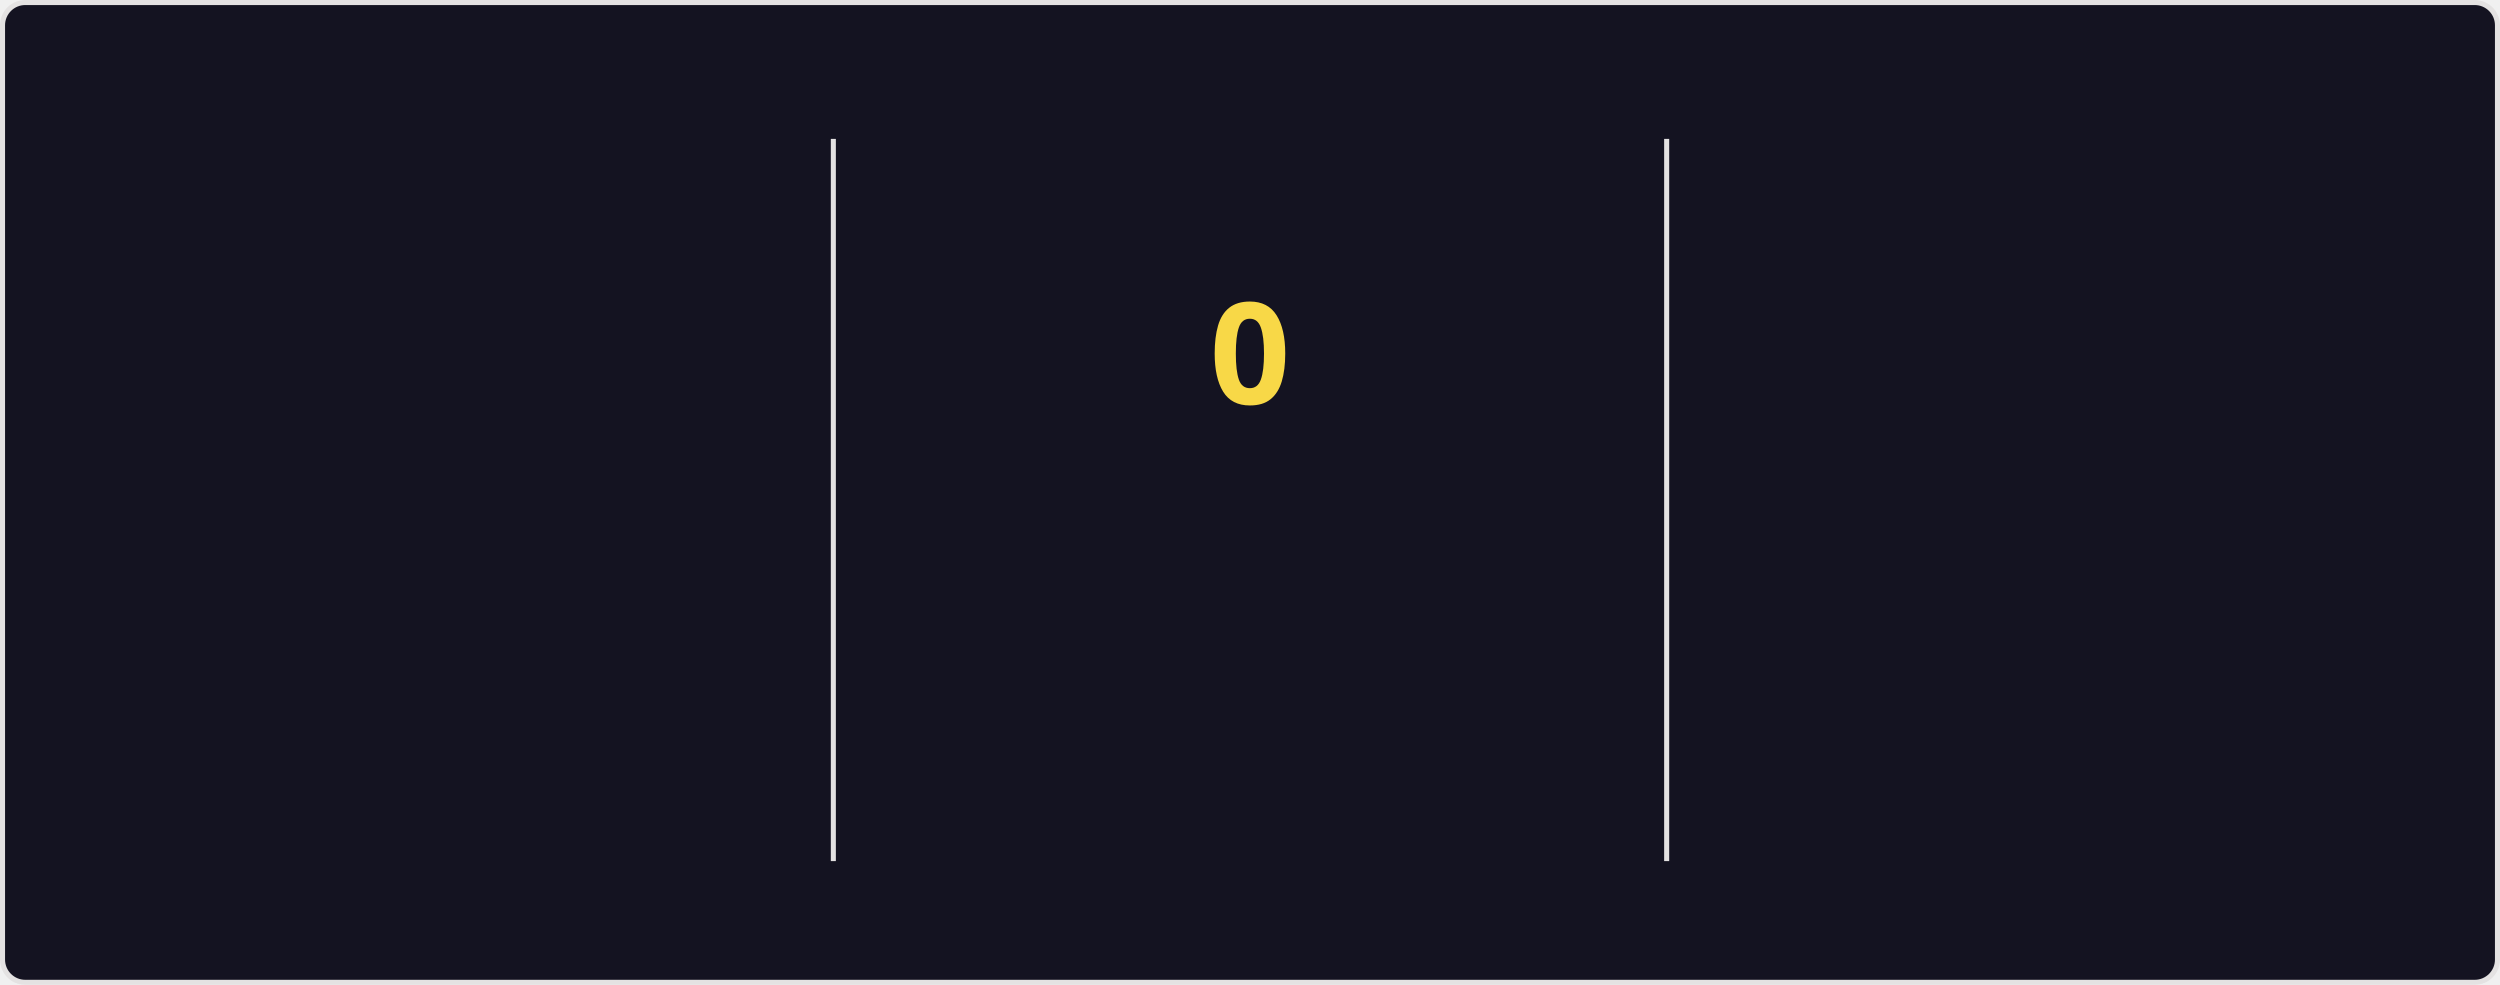
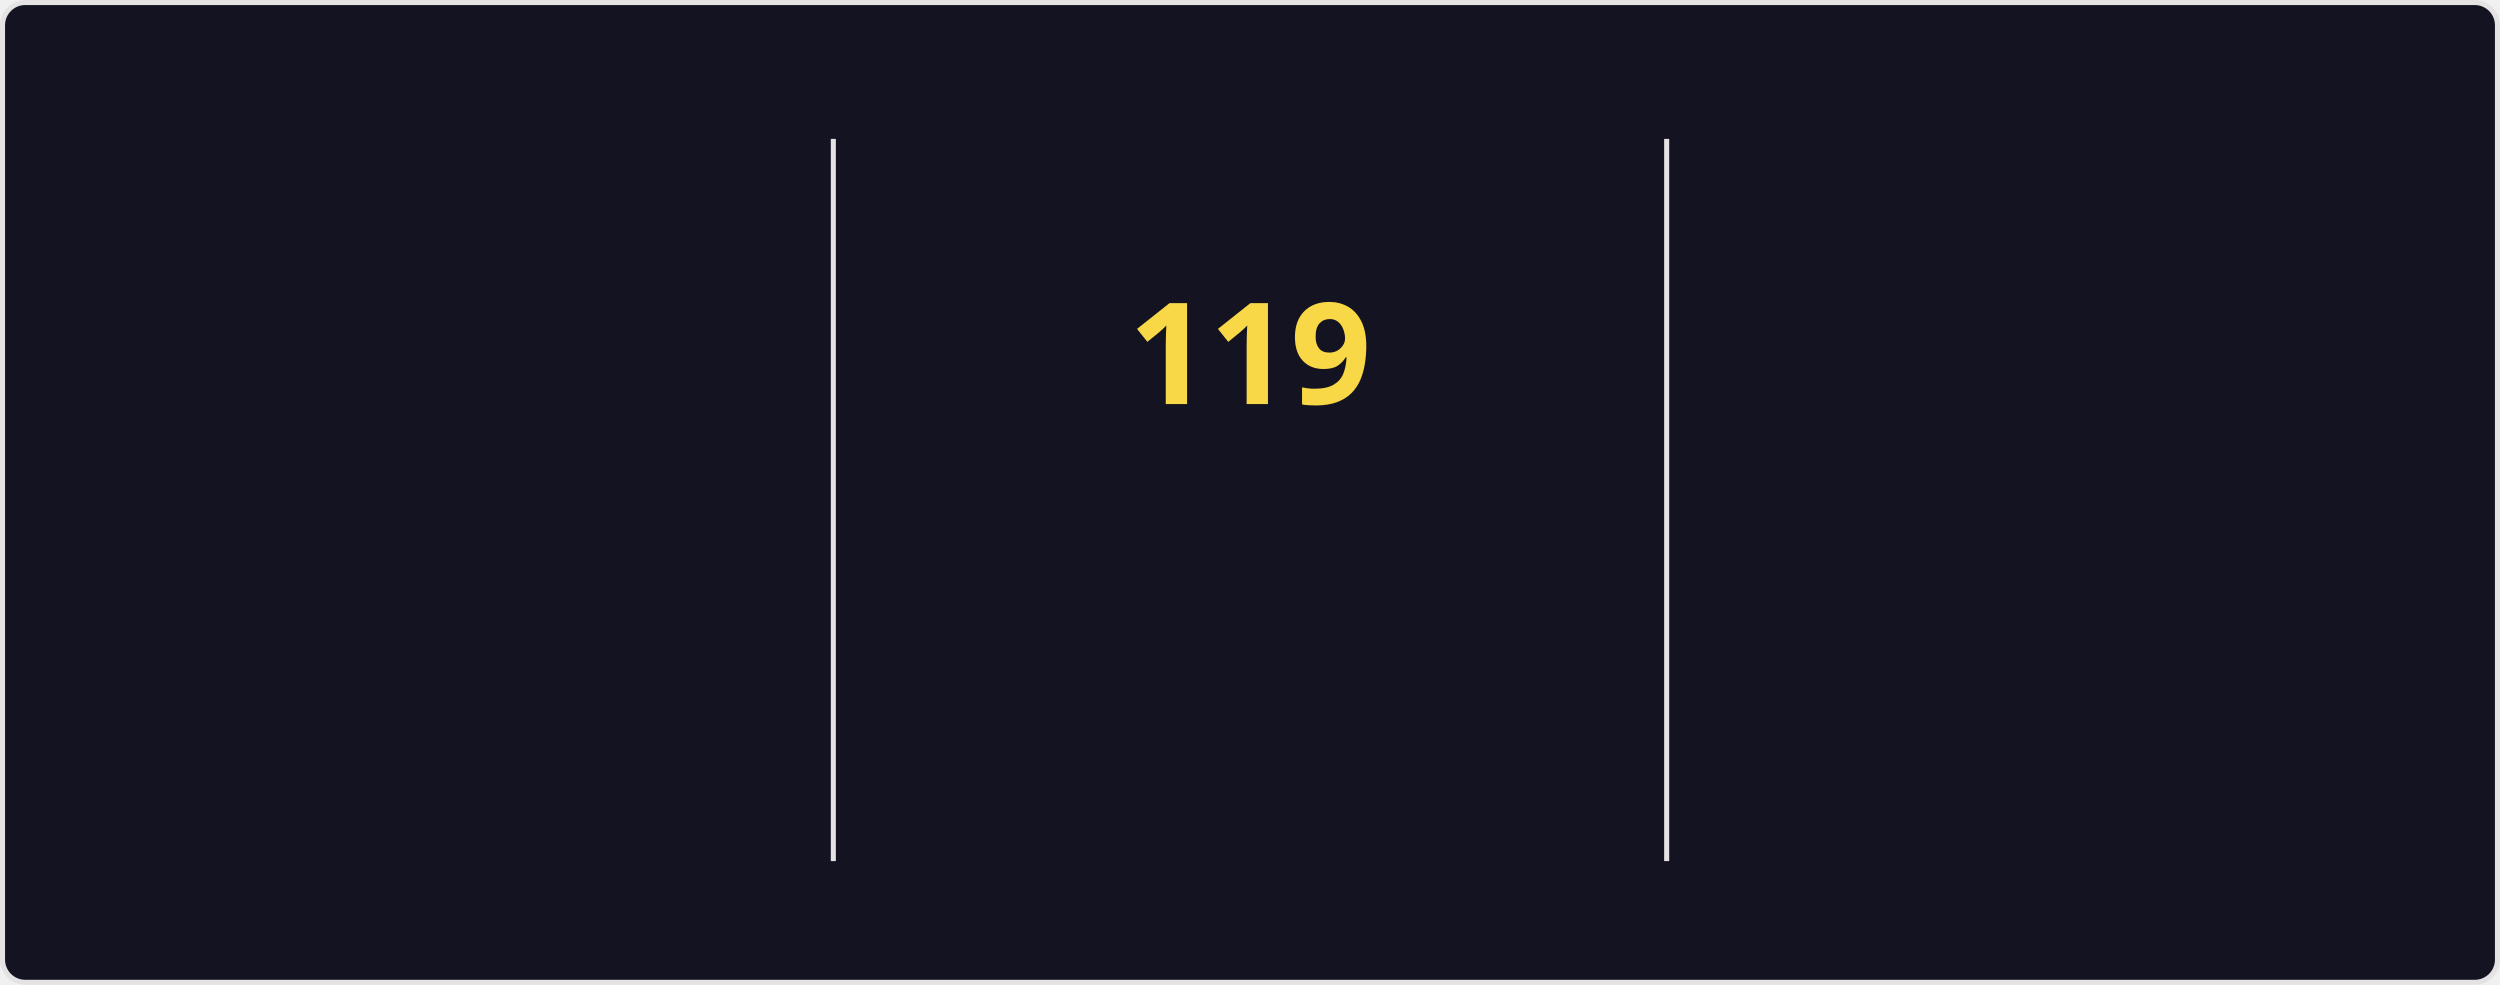
<svg xmlns="http://www.w3.org/2000/svg" style="isolation: isolate" viewBox="0 0 495 195" width="495px" height="195px" direction="ltr">
  <style>
    @keyframes currstreak {
      0% { font-size: 3px; opacity: 0.2; }
      80% { font-size: 34px; opacity: 1; }
      100% { font-size: 28px; opacity: 1; }
    }
    @keyframes fadein {
      0% { opacity: 0; }
      100% { opacity: 1; }
    }
    .big-number {
      font-family: "Segoe UI", Ubuntu, sans-serif;
      font-weight: 700;
      font-size: 28px;
      fill: #fe428e;
    }
    .label {
      font-family: "Segoe UI", Ubuntu, sans-serif;
      font-weight: 400;
      font-size: 14px;
      fill: #fe428e;
    }
    .range-text {
      font-family: "Segoe UI", Ubuntu, sans-serif;
      font-weight: 400;
      font-size: 12px;
      fill: #a9fef7;
    }
    .current-streak-num {
      font-family: "Segoe UI", Ubuntu, sans-serif;
      font-weight: 700;
      font-size: 28px;
      fill: #f8d847;
    }</style>
  <defs>
    <clipPath id="outer_rectangle">
      <rect width="495" height="195" rx="4.5" />
    </clipPath>
    <mask id="mask_out_ring_behind_fire">
      <rect width="495" height="195" fill="white" />
      <ellipse id="mask-ellipse" cx="247.5" cy="32" rx="13" ry="18" fill="black" />
    </mask>
  </defs>
  <g clip-path="url(#outer_rectangle)">
    <g style="isolation: isolate">
      <rect fill="#141321" rx="4.5" x="0.5" y="0.5" width="494" height="194" stroke="#e4e2e2" />
    </g>
    <g style="isolation: isolate">
      <line x1="165" y1="28" x2="165" y2="170" vector-effect="non-scaling-stroke" stroke-width="1" stroke="#e4e2e2" stroke-linejoin="miter" stroke-linecap="square" stroke-miterlimit="3" />
      <line x1="330" y1="28" x2="330" y2="170" vector-effect="non-scaling-stroke" stroke-width="1" stroke="#e4e2e2" stroke-linejoin="miter" stroke-linecap="square" stroke-miterlimit="3" />
    </g>
    <g style="isolation: isolate">
      <g transform="translate(82.5, 48)">
        <text x="0" y="32" stroke-width="0" text-anchor="middle" class="big-number" style="opacity: 0; animation: fadein 0.5s linear forwards 0.6s">
            7.3K
          </text>
      </g>
      <g transform="translate(82.5, 84)">
        <text x="0" y="32" stroke-width="0" text-anchor="middle" class="label" style="opacity: 0; animation: fadein 0.5s linear forwards 0.7s">
            Total Contributions
          </text>
      </g>
      <g transform="translate(82.5, 114)">
        <text x="0" y="32" stroke-width="0" text-anchor="middle" class="range-text" style="opacity: 0; animation: fadein 0.5s linear forwards 0.8s">
            Nov 2 - Present
          </text>
      </g>
    </g>
    <g style="isolation: isolate">
      <g mask="url(#mask_out_ring_behind_fire)">
        <circle cx="247.5" cy="71" r="40" fill="none" stroke="#fe428e" stroke-width="5" style="opacity: 0; animation: fadein 0.5s linear forwards 0.4s" />
      </g>
      <g transform="translate(247.5, 19.5)" stroke-opacity="0" style="opacity: 0; animation: fadein 0.5s linear forwards 0.6s">
        <path d="M -12 -0.5 L 15 -0.5 L 15 23.5 L -12 23.5 L -12 -0.5 Z" fill="none" />
        <path d="M 1.5 0.67 C 1.5 0.67 2.24 3.32 2.24 5.47 C 2.24 7.53 0.89 9.2 -1.17 9.2 C -3.23 9.2 -4.79 7.53 -4.79 5.47 L -4.76 5.11 C -6.78 7.51 -8 10.62 -8 13.99 C -8 18.41 -4.42 22 0 22 C 4.42 22 8 18.41 8 13.99 C 8 8.6 5.41 3.79 1.5 0.67 Z M -0.29 19 C -2.07 19 -3.51 17.6 -3.51 15.86 C -3.51 14.24 -2.46 13.1 -0.7 12.74 C 1.07 12.38 2.9 11.53 3.92 10.16 C 4.31 11.45 4.51 12.81 4.51 14.2 C 4.51 16.85 2.36 19 -0.29 19 Z" fill="#fe428e" stroke-opacity="0" />
      </g>
      <g transform="translate(247.5, 48)">
        <text x="0" y="32" stroke-width="0" text-anchor="middle" class="current-streak-num" style="animation: currstreak 0.6s linear forwards">
-             0
+             119
          </text>
      </g>
      <g transform="translate(247.5, 108)">
        <text x="0" y="32" stroke-width="0" text-anchor="middle" class="label" style="opacity: 0; animation: fadein 0.5s linear forwards 0.9s">
            Current Streak
          </text>
      </g>
      <g transform="translate(247.5, 145)">
        <text x="0" y="21" stroke-width="0" text-anchor="middle" class="range-text" style="opacity: 0; animation: fadein 0.5s linear forwards 0.9s">
-             0 days
+             Jul 12 - Nov 7
          </text>
      </g>
    </g>
    <g style="isolation: isolate">
      <g transform="translate(412.5, 48)">
        <text x="0" y="32" stroke-width="0" text-anchor="middle" class="big-number" style="opacity: 0; animation: fadein 0.5s linear forwards 1.2s">
-             118
+             119
          </text>
      </g>
      <g transform="translate(412.5, 84)">
        <text x="0" y="32" stroke-width="0" text-anchor="middle" class="label" style="opacity: 0; animation: fadein 0.5s linear forwards 1.3s">
            Longest Streak
          </text>
      </g>
      <g transform="translate(412.5, 114)">
        <text x="0" y="32" stroke-width="0" text-anchor="middle" class="range-text" style="opacity: 0; animation: fadein 0.5s linear forwards 1.4s">
-             Jul 12 - Nov 6
+             Jul 12 - Nov 7
          </text>
      </g>
    </g>
  </g>
</svg>
